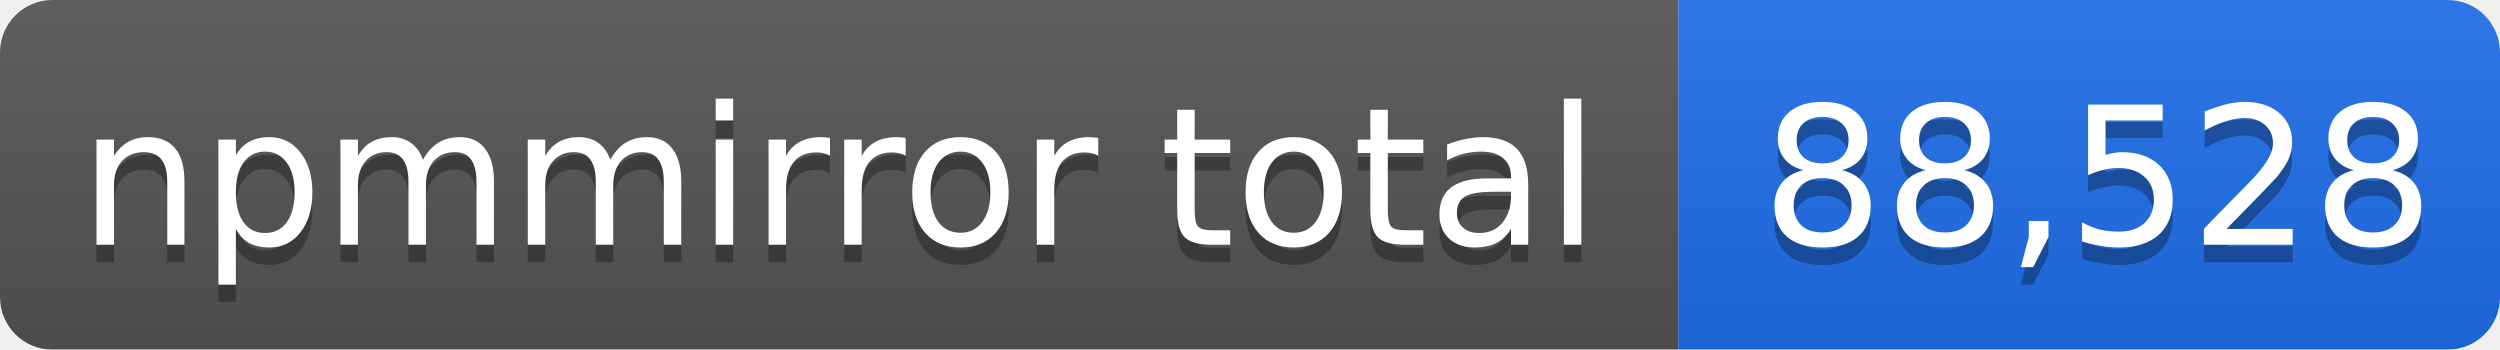
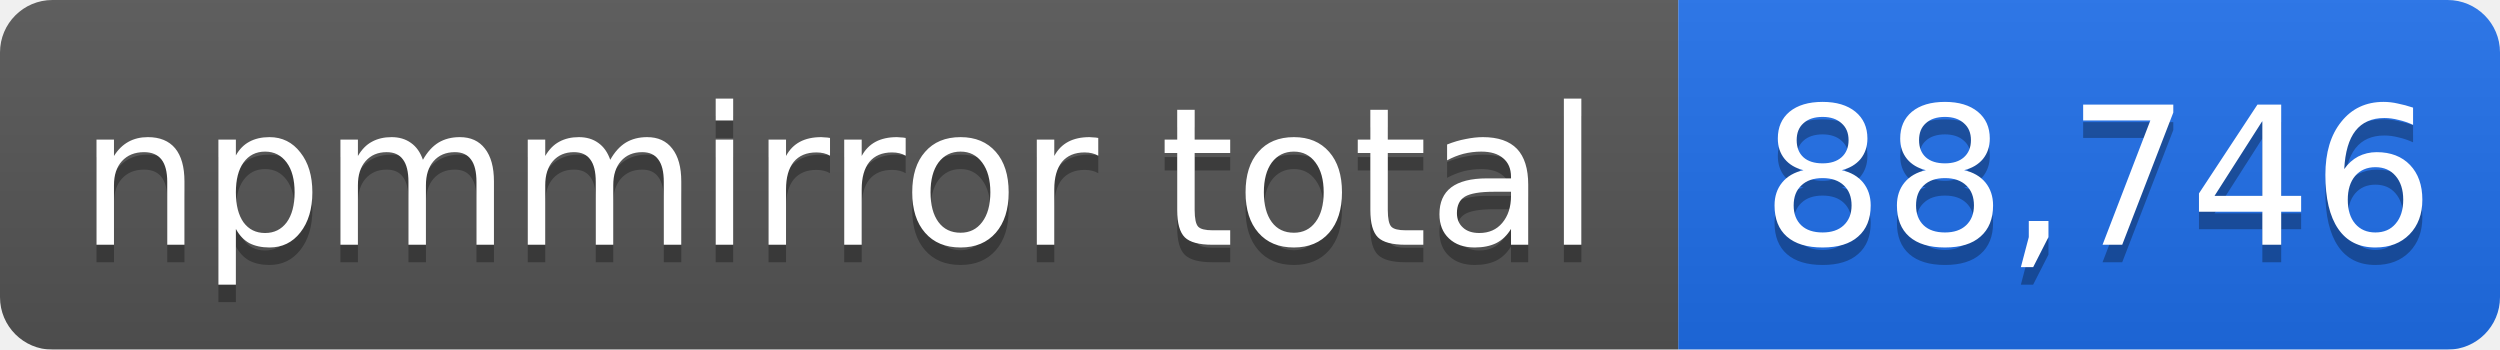
- <svg xmlns="http://www.w3.org/2000/svg" width="143" height="20" role="img" aria-label="npmmirror total: 88,528">
+ <svg xmlns="http://www.w3.org/2000/svg" width="143" height="20" role="img" aria-label="npmmirror total: 88,746">
  <linearGradient id="s" x2="0" y2="100%">
    <stop offset="0" stop-color="#bbb" stop-opacity=".1" />
    <stop offset="1" stop-opacity=".1" />
  </linearGradient>
  <mask id="m">
    <rect width="143" height="20" rx="3" fill="#fff" />
  </mask>
  <g mask="url(#m)">
    <rect width="96" height="20" fill="#555" />
    <rect x="96" width="47" height="20" fill="#1f6feb" />
    <rect width="143" height="20" fill="url(#s)" />
  </g>
  <g fill="#fff" text-anchor="middle" font-family="Verdana,Geneva,DejaVu Sans,sans-serif" font-size="11">
    <text x="48" y="15" fill="#010101" fill-opacity=".3">npmmirror total</text>
    <text x="48" y="14">npmmirror total</text>
-     <text x="120" y="15" fill="#010101" fill-opacity=".3">88,528</text>
-     <text x="120" y="14">88,528</text>
+     <text x="120" y="15" fill="#010101" fill-opacity=".3">88,746</text>
+     <text x="120" y="14">88,746</text>
  </g>
</svg>
